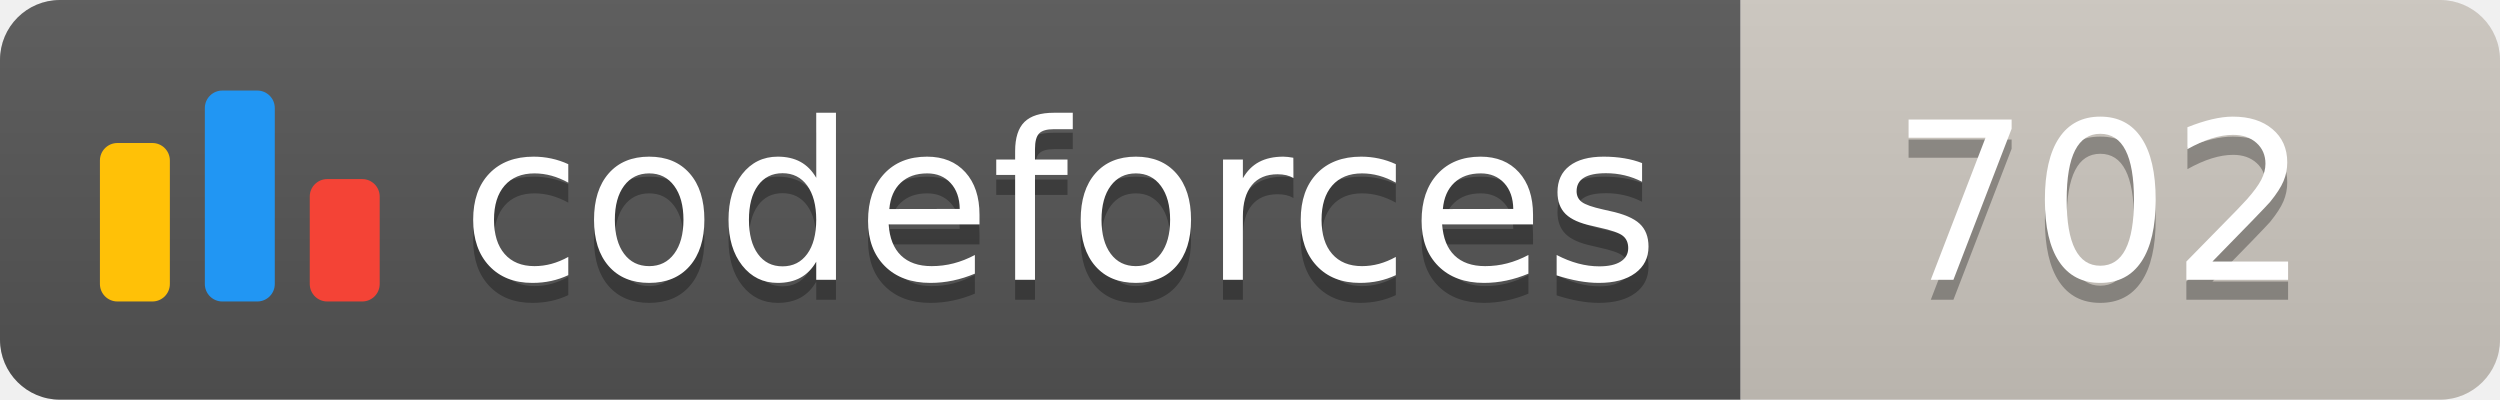
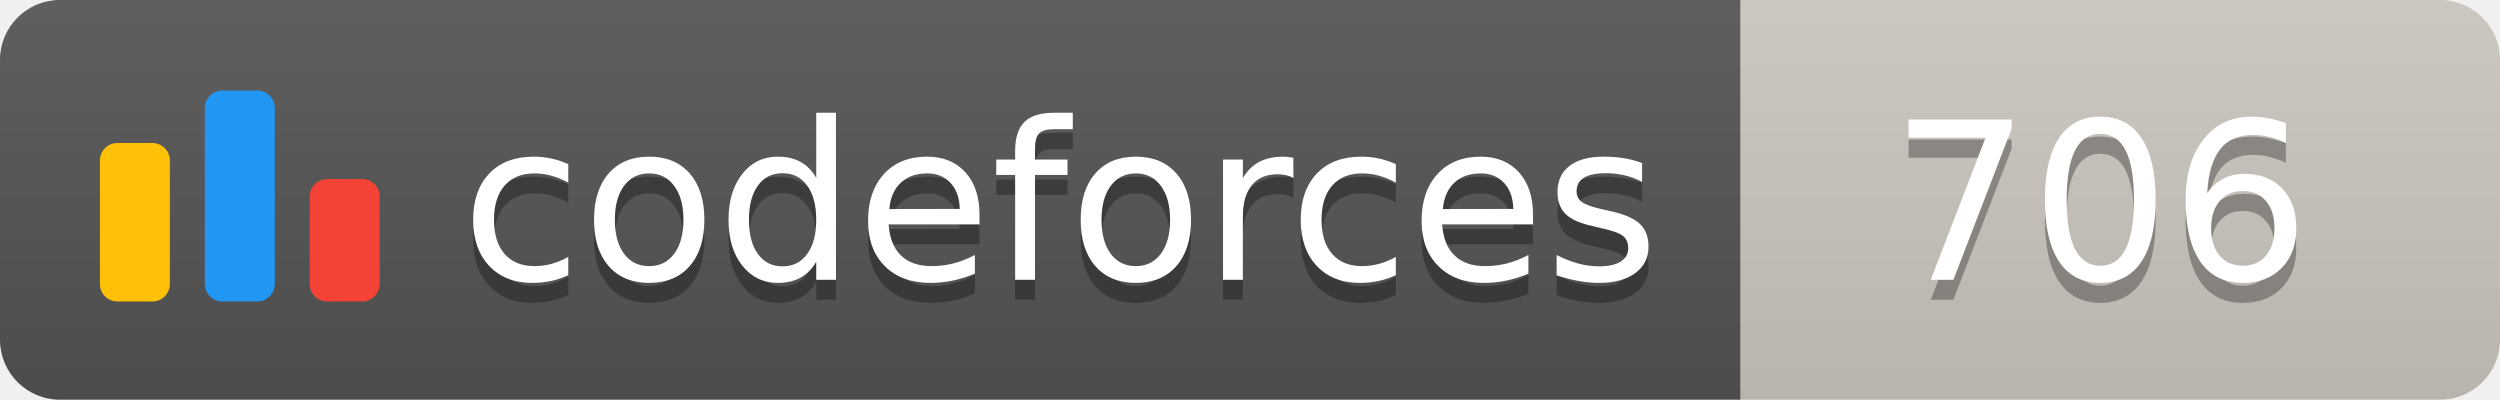
<svg xmlns="http://www.w3.org/2000/svg" width="125.1" height="20">
  <linearGradient id="smooth" x2="0" y2="100%">
    <stop offset="0" stop-color="#bbb" stop-opacity=".1" />
    <stop offset="1" stop-opacity=".1" />
  </linearGradient>
  <clipPath id="round">
    <rect width="125.1" height="20" rx="3" fill="#fff" />
  </clipPath>
  <g clip-path="url(#round)">
    <rect width="87.1" height="20" fill="#555" />
    <rect x="87.1" width="38.0" height="20" fill="#cec8c1" />
    <rect width="125.1" height="20" fill="url(#smooth)" />
  </g>
  <g fill="#fff" text-anchor="middle" font-family="DejaVu Sans,Verdana,Geneva,sans-serif" font-size="110">
    <svg x="5" y="3" class="logo" width="14" height="14" viewBox="0 0 32 25" fill="none">
      <rect y="6" width="8" height="18.125" rx="2" fill="#FFC107" />
      <rect x="24" y="10.125" width="8" height="14" rx="2" fill="#F44336" />
      <rect x="12" width="8" height="24.125" rx="2" fill="#2196F3" />
    </svg>
    <text x="530.5" y="150" fill="#010101" fill-opacity=".3" transform="scale(0.1)" textLength="601.0" lengthAdjust="spacing">codeforces
        </text>
    <text x="530.5" y="140" transform="scale(0.1)" textLength="601.0" lengthAdjust="spacing">codeforces</text>
-     <text x="1051.0" y="150" fill="#010101" fill-opacity=".3" transform="scale(0.1)" textLength="280.0" lengthAdjust="spacing">702
+     <text x="1051.0" y="150" fill="#010101" fill-opacity=".3" transform="scale(0.1)" textLength="280.0" lengthAdjust="spacing">706
        </text>
-     <text x="1051.0" y="140" transform="scale(0.1)" textLength="280.0" lengthAdjust="spacing">702</text>
+     <text x="1051.0" y="140" transform="scale(0.1)" textLength="280.0" lengthAdjust="spacing">706</text>
  </g>
</svg>
